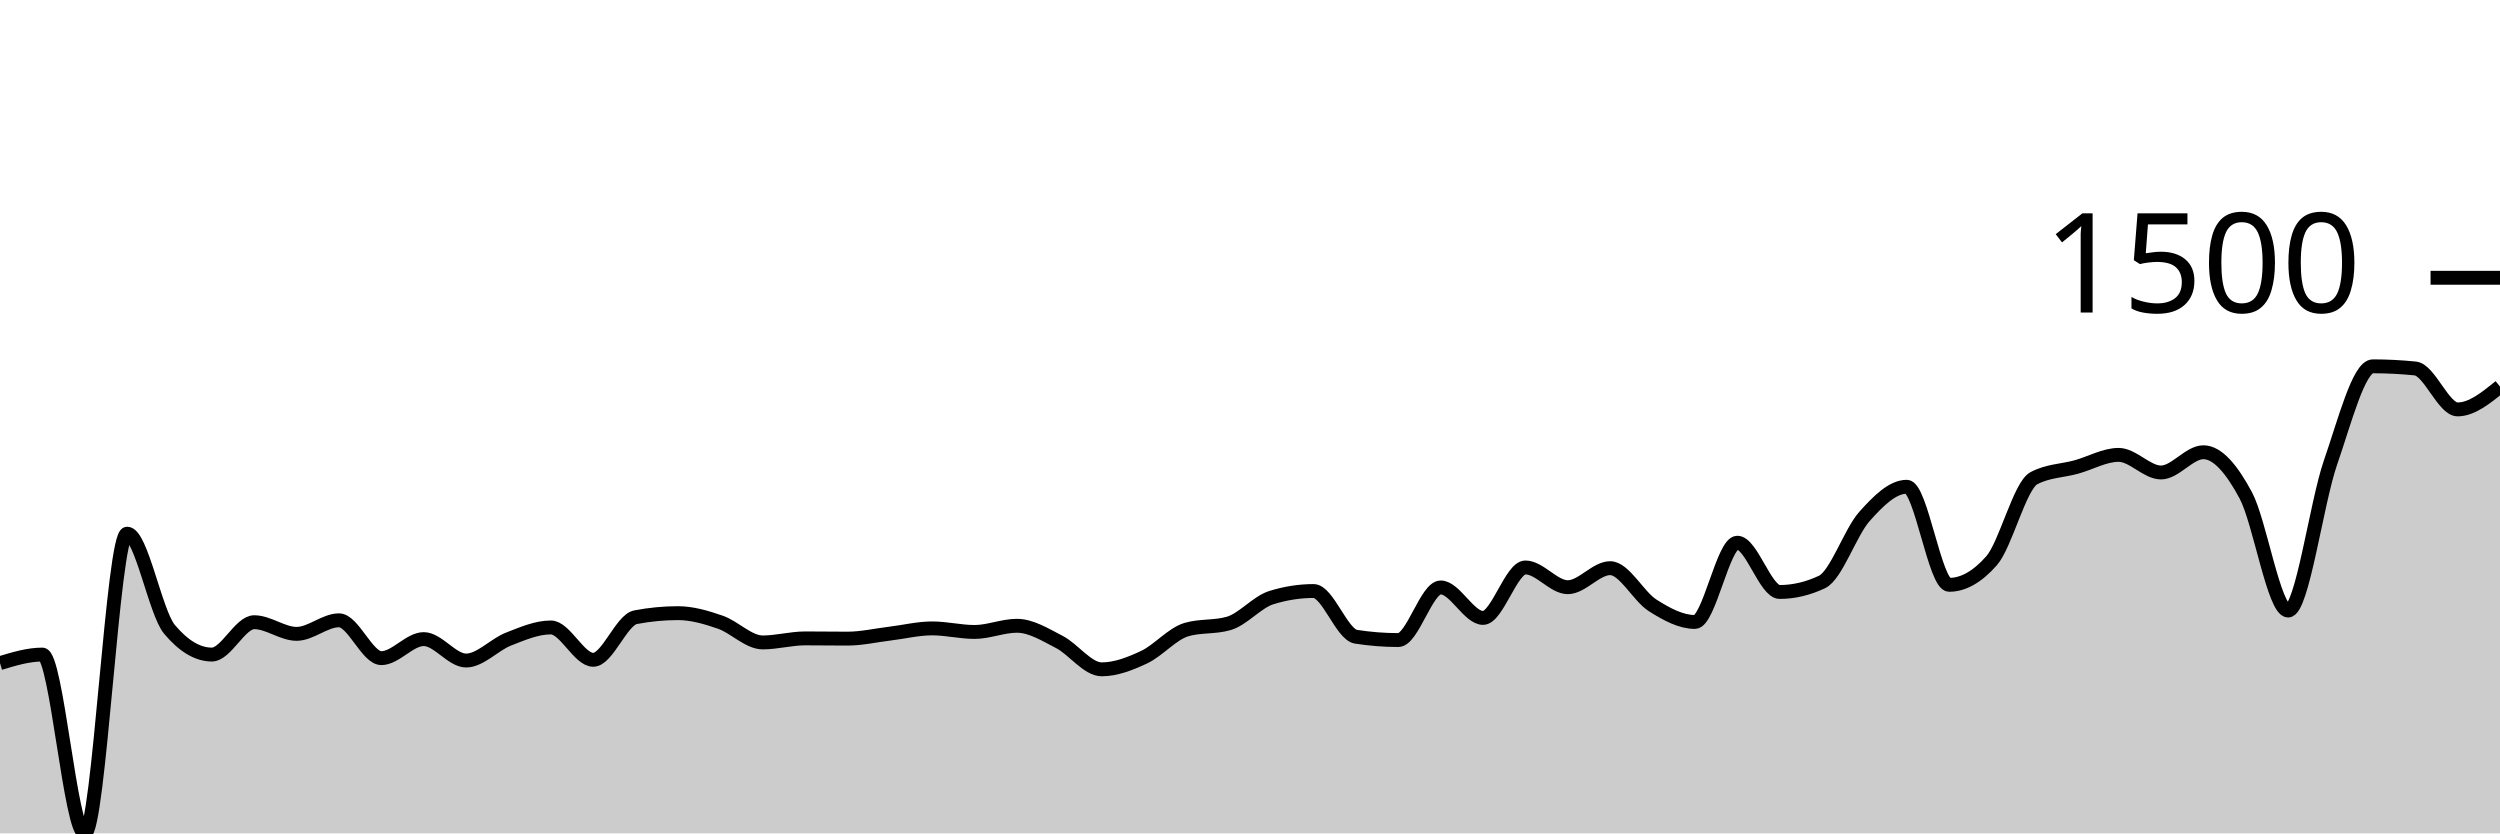
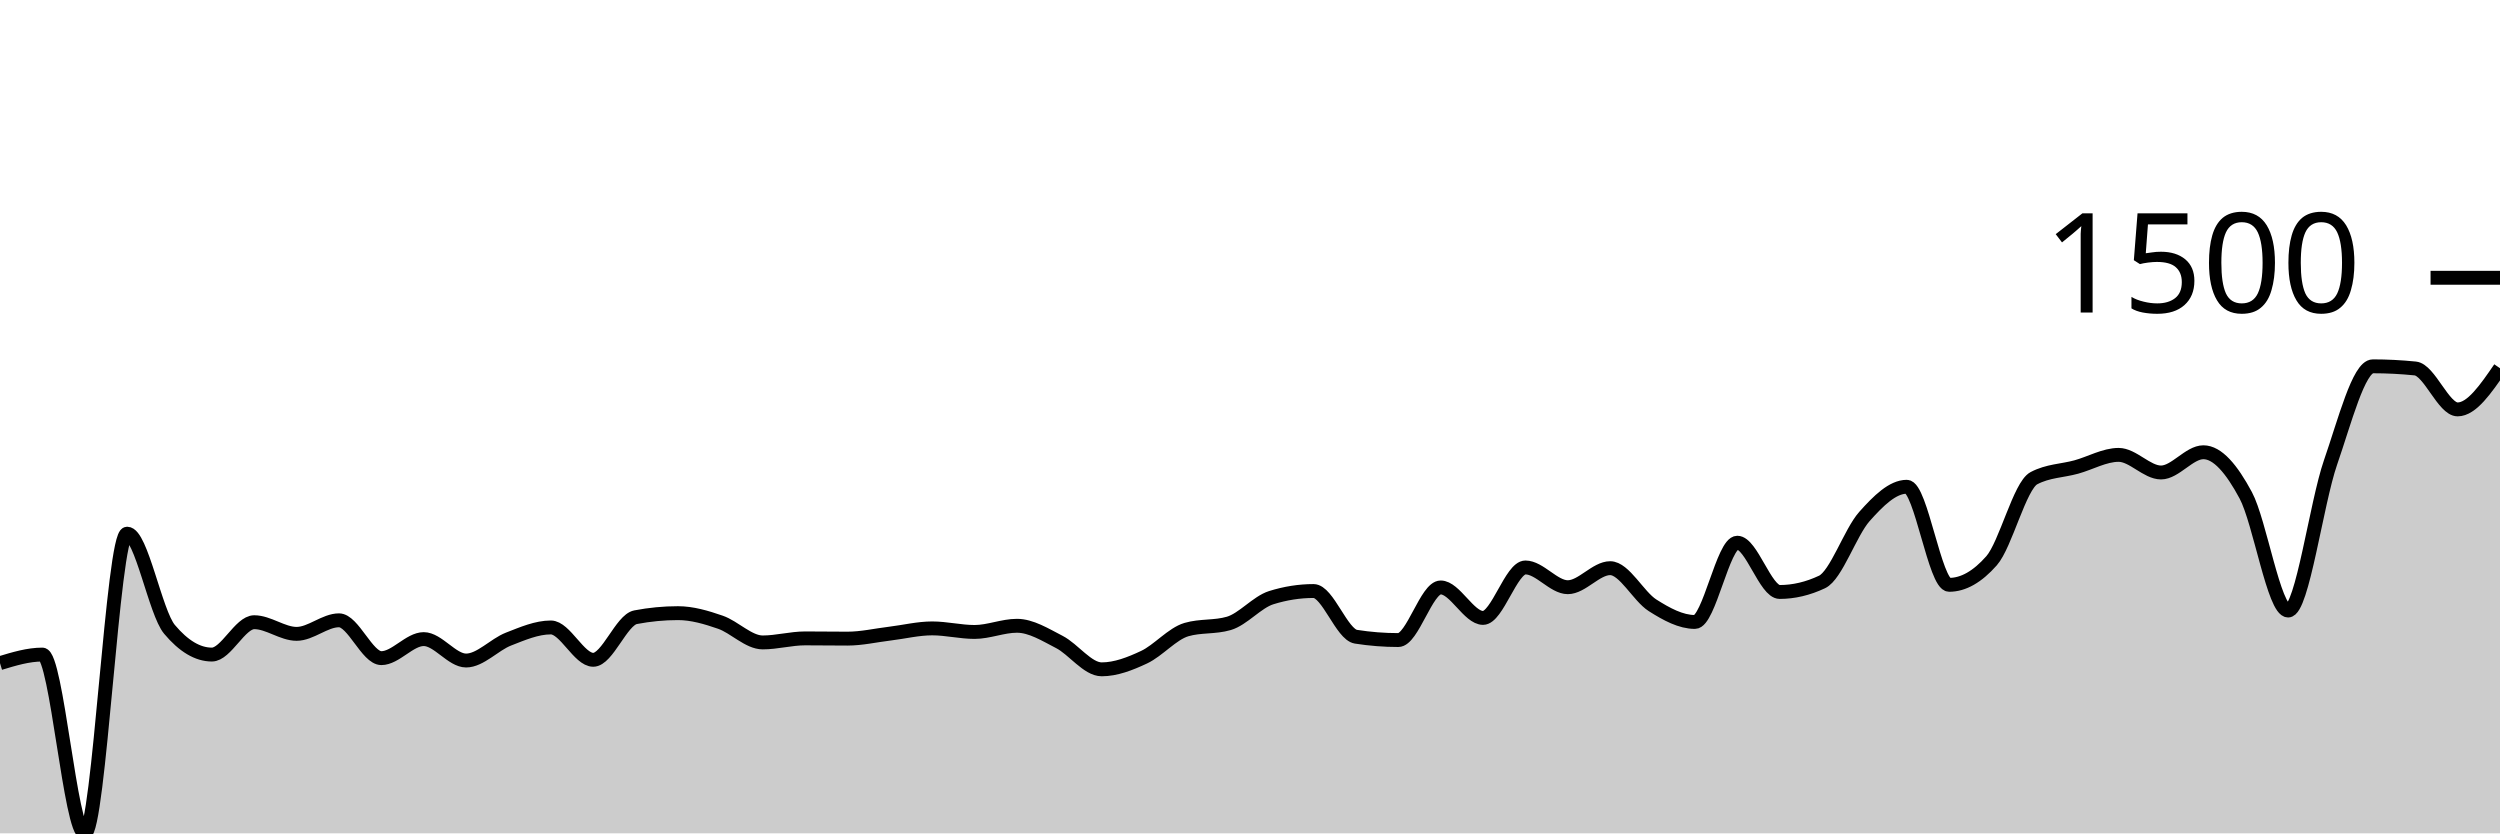
<svg xmlns="http://www.w3.org/2000/svg" viewBox="0 0 180 60">
  <g transform="translate(0,20)">
-     <path class="area" fill="rgba(0, 0, 0, 0.2)" d="M0,27.746C1.017,27.438,2.034,27.129,3.051,27.129C4.068,27.129,5.085,40,6.102,40C7.119,40,8.136,18.423,9.153,18.423C10.169,18.423,11.186,24.102,12.203,25.313C13.22,26.524,14.237,27.129,15.254,27.129C16.271,27.129,17.288,24.799,18.305,24.799C19.322,24.799,20.339,25.638,21.356,25.638C22.373,25.638,23.39,24.662,24.407,24.662C25.424,24.662,26.441,27.386,27.458,27.386C28.475,27.386,29.492,26.015,30.508,26.015C31.525,26.015,32.542,27.558,33.559,27.558C34.576,27.558,35.593,26.412,36.61,26.015C37.627,25.618,38.644,25.176,39.661,25.176C40.678,25.176,41.695,27.506,42.712,27.506C43.729,27.506,44.746,24.633,45.763,24.439C46.78,24.245,47.797,24.147,48.814,24.147C49.831,24.147,50.847,24.447,51.864,24.799C52.881,25.15,53.898,26.255,54.915,26.255C55.932,26.255,56.949,25.964,57.966,25.964C58.983,25.964,60,25.981,61.017,25.981C62.034,25.981,63.051,25.744,64.068,25.621C65.085,25.498,66.102,25.244,67.119,25.244C68.136,25.244,69.153,25.501,70.169,25.501C71.186,25.501,72.203,25.056,73.22,25.056C74.237,25.056,75.254,25.698,76.271,26.221C77.288,26.744,78.305,28.192,79.322,28.192C80.339,28.192,81.356,27.795,82.373,27.318C83.39,26.841,84.407,25.627,85.424,25.33C86.441,25.033,87.458,25.181,88.475,24.884C89.492,24.587,90.508,23.353,91.525,23.033C92.542,22.714,93.559,22.554,94.576,22.554C95.593,22.554,96.61,25.684,97.627,25.844C98.644,26.004,99.661,26.084,100.678,26.084C101.695,26.084,102.712,22.296,103.729,22.296C104.746,22.296,105.763,24.49,106.78,24.49C107.797,24.49,108.814,20.857,109.831,20.857C110.847,20.857,111.864,22.279,112.881,22.279C113.898,22.279,114.915,20.908,115.932,20.908C116.949,20.908,117.966,22.936,118.983,23.582C120,24.227,121.017,24.781,122.034,24.781C123.051,24.781,124.068,19.075,125.085,19.075C126.102,19.075,127.119,22.622,128.136,22.622C129.153,22.622,130.169,22.382,131.186,21.902C132.203,21.422,133.22,18.332,134.237,17.189C135.254,16.047,136.271,15.047,137.288,15.047C138.305,15.047,139.322,22.108,140.339,22.108C141.356,22.108,142.373,21.531,143.39,20.377C144.407,19.223,145.424,14.967,146.441,14.43C147.458,13.893,148.475,13.905,149.492,13.625C150.508,13.345,151.525,12.751,152.542,12.751C153.559,12.751,154.576,14.019,155.593,14.019C156.61,14.019,157.627,12.562,158.644,12.562C159.661,12.562,160.678,13.765,161.695,15.664C162.712,17.564,163.729,23.959,164.746,23.959C165.763,23.959,166.78,16.23,167.797,13.299C168.814,10.368,169.831,6.375,170.847,6.375C171.864,6.375,172.881,6.427,173.898,6.53C174.915,6.632,175.932,9.477,176.949,9.477C177.966,9.477,178.983,8.655,180,7.832L180,40C178.983,40,177.966,40,176.949,40C175.932,40,174.915,40,173.898,40C172.881,40,171.864,40,170.847,40C169.831,40,168.814,40,167.797,40C166.78,40,165.763,40,164.746,40C163.729,40,162.712,40,161.695,40C160.678,40,159.661,40,158.644,40C157.627,40,156.61,40,155.593,40C154.576,40,153.559,40,152.542,40C151.525,40,150.508,40,149.492,40C148.475,40,147.458,40,146.441,40C145.424,40,144.407,40,143.39,40C142.373,40,141.356,40,140.339,40C139.322,40,138.305,40,137.288,40C136.271,40,135.254,40,134.237,40C133.22,40,132.203,40,131.186,40C130.169,40,129.153,40,128.136,40C127.119,40,126.102,40,125.085,40C124.068,40,123.051,40,122.034,40C121.017,40,120,40,118.983,40C117.966,40,116.949,40,115.932,40C114.915,40,113.898,40,112.881,40C111.864,40,110.847,40,109.831,40C108.814,40,107.797,40,106.78,40C105.763,40,104.746,40,103.729,40C102.712,40,101.695,40,100.678,40C99.661,40,98.644,40,97.627,40C96.61,40,95.593,40,94.576,40C93.559,40,92.542,40,91.525,40C90.508,40,89.492,40,88.475,40C87.458,40,86.441,40,85.424,40C84.407,40,83.39,40,82.373,40C81.356,40,80.339,40,79.322,40C78.305,40,77.288,40,76.271,40C75.254,40,74.237,40,73.22,40C72.203,40,71.186,40,70.169,40C69.153,40,68.136,40,67.119,40C66.102,40,65.085,40,64.068,40C63.051,40,62.034,40,61.017,40C60,40,58.983,40,57.966,40C56.949,40,55.932,40,54.915,40C53.898,40,52.881,40,51.864,40C50.847,40,49.831,40,48.814,40C47.797,40,46.78,40,45.763,40C44.746,40,43.729,40,42.712,40C41.695,40,40.678,40,39.661,40C38.644,40,37.627,40,36.61,40C35.593,40,34.576,40,33.559,40C32.542,40,31.525,40,30.508,40C29.492,40,28.475,40,27.458,40C26.441,40,25.424,40,24.407,40C23.39,40,22.373,40,21.356,40C20.339,40,19.322,40,18.305,40C17.288,40,16.271,40,15.254,40C14.237,40,13.22,40,12.203,40C11.186,40,10.169,40,9.153,40C8.136,40,7.119,40,6.102,40C5.085,40,4.068,40,3.051,40C2.034,40,1.017,40,0,40Z" />
-     <path class="line" stroke="black" fill="none" d="M0,27.746C1.017,27.438,2.034,27.129,3.051,27.129C4.068,27.129,5.085,40,6.102,40C7.119,40,8.136,18.423,9.153,18.423C10.169,18.423,11.186,24.102,12.203,25.313C13.22,26.524,14.237,27.129,15.254,27.129C16.271,27.129,17.288,24.799,18.305,24.799C19.322,24.799,20.339,25.638,21.356,25.638C22.373,25.638,23.39,24.662,24.407,24.662C25.424,24.662,26.441,27.386,27.458,27.386C28.475,27.386,29.492,26.015,30.508,26.015C31.525,26.015,32.542,27.558,33.559,27.558C34.576,27.558,35.593,26.412,36.61,26.015C37.627,25.618,38.644,25.176,39.661,25.176C40.678,25.176,41.695,27.506,42.712,27.506C43.729,27.506,44.746,24.633,45.763,24.439C46.78,24.245,47.797,24.147,48.814,24.147C49.831,24.147,50.847,24.447,51.864,24.799C52.881,25.15,53.898,26.255,54.915,26.255C55.932,26.255,56.949,25.964,57.966,25.964C58.983,25.964,60,25.981,61.017,25.981C62.034,25.981,63.051,25.744,64.068,25.621C65.085,25.498,66.102,25.244,67.119,25.244C68.136,25.244,69.153,25.501,70.169,25.501C71.186,25.501,72.203,25.056,73.22,25.056C74.237,25.056,75.254,25.698,76.271,26.221C77.288,26.744,78.305,28.192,79.322,28.192C80.339,28.192,81.356,27.795,82.373,27.318C83.39,26.841,84.407,25.627,85.424,25.33C86.441,25.033,87.458,25.181,88.475,24.884C89.492,24.587,90.508,23.353,91.525,23.033C92.542,22.714,93.559,22.554,94.576,22.554C95.593,22.554,96.61,25.684,97.627,25.844C98.644,26.004,99.661,26.084,100.678,26.084C101.695,26.084,102.712,22.296,103.729,22.296C104.746,22.296,105.763,24.49,106.78,24.49C107.797,24.49,108.814,20.857,109.831,20.857C110.847,20.857,111.864,22.279,112.881,22.279C113.898,22.279,114.915,20.908,115.932,20.908C116.949,20.908,117.966,22.936,118.983,23.582C120,24.227,121.017,24.781,122.034,24.781C123.051,24.781,124.068,19.075,125.085,19.075C126.102,19.075,127.119,22.622,128.136,22.622C129.153,22.622,130.169,22.382,131.186,21.902C132.203,21.422,133.22,18.332,134.237,17.189C135.254,16.047,136.271,15.047,137.288,15.047C138.305,15.047,139.322,22.108,140.339,22.108C141.356,22.108,142.373,21.531,143.39,20.377C144.407,19.223,145.424,14.967,146.441,14.43C147.458,13.893,148.475,13.905,149.492,13.625C150.508,13.345,151.525,12.751,152.542,12.751C153.559,12.751,154.576,14.019,155.593,14.019C156.61,14.019,157.627,12.562,158.644,12.562C159.661,12.562,160.678,13.765,161.695,15.664C162.712,17.564,163.729,23.959,164.746,23.959C165.763,23.959,166.78,16.23,167.797,13.299C168.814,10.368,169.831,6.375,170.847,6.375C171.864,6.375,172.881,6.427,173.898,6.53C174.915,6.632,175.932,9.477,176.949,9.477C177.966,9.477,178.983,8.655,180,7.832" />
+     <path class="area" fill="rgba(0, 0, 0, 0.2)" d="M0,27.746C1.017,27.438,2.034,27.129,3.051,27.129C4.068,27.129,5.085,40,6.102,40C7.119,40,8.136,18.423,9.153,18.423C10.169,18.423,11.186,24.102,12.203,25.313C13.22,26.524,14.237,27.129,15.254,27.129C16.271,27.129,17.288,24.799,18.305,24.799C19.322,24.799,20.339,25.638,21.356,25.638C22.373,25.638,23.39,24.662,24.407,24.662C25.424,24.662,26.441,27.386,27.458,27.386C28.475,27.386,29.492,26.015,30.508,26.015C31.525,26.015,32.542,27.558,33.559,27.558C34.576,27.558,35.593,26.412,36.61,26.015C37.627,25.618,38.644,25.176,39.661,25.176C40.678,25.176,41.695,27.506,42.712,27.506C43.729,27.506,44.746,24.633,45.763,24.439C46.78,24.245,47.797,24.147,48.814,24.147C49.831,24.147,50.847,24.447,51.864,24.799C52.881,25.15,53.898,26.255,54.915,26.255C55.932,26.255,56.949,25.964,57.966,25.964C58.983,25.964,60,25.981,61.017,25.981C62.034,25.981,63.051,25.744,64.068,25.621C65.085,25.498,66.102,25.244,67.119,25.244C68.136,25.244,69.153,25.501,70.169,25.501C71.186,25.501,72.203,25.056,73.22,25.056C74.237,25.056,75.254,25.698,76.271,26.221C77.288,26.744,78.305,28.192,79.322,28.192C80.339,28.192,81.356,27.795,82.373,27.318C83.39,26.841,84.407,25.627,85.424,25.33C86.441,25.033,87.458,25.181,88.475,24.884C89.492,24.587,90.508,23.353,91.525,23.033C92.542,22.714,93.559,22.554,94.576,22.554C95.593,22.554,96.61,25.684,97.627,25.844C98.644,26.004,99.661,26.084,100.678,26.084C101.695,26.084,102.712,22.296,103.729,22.296C104.746,22.296,105.763,24.49,106.78,24.49C107.797,24.49,108.814,20.857,109.831,20.857C110.847,20.857,111.864,22.279,112.881,22.279C113.898,22.279,114.915,20.908,115.932,20.908C116.949,20.908,117.966,22.936,118.983,23.582C120,24.227,121.017,24.781,122.034,24.781C123.051,24.781,124.068,19.075,125.085,19.075C126.102,19.075,127.119,22.622,128.136,22.622C129.153,22.622,130.169,22.382,131.186,21.902C132.203,21.422,133.22,18.332,134.237,17.189C135.254,16.047,136.271,15.047,137.288,15.047C138.305,15.047,139.322,22.108,140.339,22.108C141.356,22.108,142.373,21.531,143.39,20.377C144.407,19.223,145.424,14.967,146.441,14.43C147.458,13.893,148.475,13.905,149.492,13.625C150.508,13.345,151.525,12.751,152.542,12.751C153.559,12.751,154.576,14.019,155.593,14.019C156.61,14.019,157.627,12.562,158.644,12.562C159.661,12.562,160.678,13.765,161.695,15.664C162.712,17.564,163.729,23.959,164.746,23.959C165.763,23.959,166.78,16.23,167.797,13.299C168.814,10.368,169.831,6.375,170.847,6.375C171.864,6.375,172.881,6.427,173.898,6.53C174.915,6.632,175.932,9.477,176.949,9.477C177.966,9.477,178.983,7.995,180,6.512L180,40C178.983,40,177.966,40,176.949,40C175.932,40,174.915,40,173.898,40C172.881,40,171.864,40,170.847,40C169.831,40,168.814,40,167.797,40C166.78,40,165.763,40,164.746,40C163.729,40,162.712,40,161.695,40C160.678,40,159.661,40,158.644,40C157.627,40,156.61,40,155.593,40C154.576,40,153.559,40,152.542,40C151.525,40,150.508,40,149.492,40C148.475,40,147.458,40,146.441,40C145.424,40,144.407,40,143.39,40C142.373,40,141.356,40,140.339,40C139.322,40,138.305,40,137.288,40C136.271,40,135.254,40,134.237,40C133.22,40,132.203,40,131.186,40C130.169,40,129.153,40,128.136,40C127.119,40,126.102,40,125.085,40C124.068,40,123.051,40,122.034,40C121.017,40,120,40,118.983,40C117.966,40,116.949,40,115.932,40C114.915,40,113.898,40,112.881,40C111.864,40,110.847,40,109.831,40C108.814,40,107.797,40,106.78,40C105.763,40,104.746,40,103.729,40C102.712,40,101.695,40,100.678,40C99.661,40,98.644,40,97.627,40C96.61,40,95.593,40,94.576,40C93.559,40,92.542,40,91.525,40C90.508,40,89.492,40,88.475,40C87.458,40,86.441,40,85.424,40C84.407,40,83.39,40,82.373,40C81.356,40,80.339,40,79.322,40C78.305,40,77.288,40,76.271,40C75.254,40,74.237,40,73.22,40C72.203,40,71.186,40,70.169,40C69.153,40,68.136,40,67.119,40C66.102,40,65.085,40,64.068,40C63.051,40,62.034,40,61.017,40C60,40,58.983,40,57.966,40C56.949,40,55.932,40,54.915,40C53.898,40,52.881,40,51.864,40C50.847,40,49.831,40,48.814,40C47.797,40,46.78,40,45.763,40C44.746,40,43.729,40,42.712,40C41.695,40,40.678,40,39.661,40C38.644,40,37.627,40,36.61,40C35.593,40,34.576,40,33.559,40C32.542,40,31.525,40,30.508,40C29.492,40,28.475,40,27.458,40C26.441,40,25.424,40,24.407,40C23.39,40,22.373,40,21.356,40C20.339,40,19.322,40,18.305,40C17.288,40,16.271,40,15.254,40C14.237,40,13.22,40,12.203,40C11.186,40,10.169,40,9.153,40C8.136,40,7.119,40,6.102,40C5.085,40,4.068,40,3.051,40C2.034,40,1.017,40,0,40Z" />
+     <path class="line" stroke="black" fill="none" d="M0,27.746C1.017,27.438,2.034,27.129,3.051,27.129C4.068,27.129,5.085,40,6.102,40C7.119,40,8.136,18.423,9.153,18.423C10.169,18.423,11.186,24.102,12.203,25.313C13.22,26.524,14.237,27.129,15.254,27.129C16.271,27.129,17.288,24.799,18.305,24.799C19.322,24.799,20.339,25.638,21.356,25.638C22.373,25.638,23.39,24.662,24.407,24.662C25.424,24.662,26.441,27.386,27.458,27.386C28.475,27.386,29.492,26.015,30.508,26.015C31.525,26.015,32.542,27.558,33.559,27.558C34.576,27.558,35.593,26.412,36.61,26.015C37.627,25.618,38.644,25.176,39.661,25.176C40.678,25.176,41.695,27.506,42.712,27.506C43.729,27.506,44.746,24.633,45.763,24.439C46.78,24.245,47.797,24.147,48.814,24.147C49.831,24.147,50.847,24.447,51.864,24.799C52.881,25.15,53.898,26.255,54.915,26.255C55.932,26.255,56.949,25.964,57.966,25.964C58.983,25.964,60,25.981,61.017,25.981C62.034,25.981,63.051,25.744,64.068,25.621C65.085,25.498,66.102,25.244,67.119,25.244C68.136,25.244,69.153,25.501,70.169,25.501C71.186,25.501,72.203,25.056,73.22,25.056C74.237,25.056,75.254,25.698,76.271,26.221C77.288,26.744,78.305,28.192,79.322,28.192C80.339,28.192,81.356,27.795,82.373,27.318C83.39,26.841,84.407,25.627,85.424,25.33C86.441,25.033,87.458,25.181,88.475,24.884C89.492,24.587,90.508,23.353,91.525,23.033C92.542,22.714,93.559,22.554,94.576,22.554C95.593,22.554,96.61,25.684,97.627,25.844C98.644,26.004,99.661,26.084,100.678,26.084C101.695,26.084,102.712,22.296,103.729,22.296C104.746,22.296,105.763,24.49,106.78,24.49C107.797,24.49,108.814,20.857,109.831,20.857C110.847,20.857,111.864,22.279,112.881,22.279C113.898,22.279,114.915,20.908,115.932,20.908C116.949,20.908,117.966,22.936,118.983,23.582C120,24.227,121.017,24.781,122.034,24.781C123.051,24.781,124.068,19.075,125.085,19.075C126.102,19.075,127.119,22.622,128.136,22.622C129.153,22.622,130.169,22.382,131.186,21.902C132.203,21.422,133.22,18.332,134.237,17.189C135.254,16.047,136.271,15.047,137.288,15.047C138.305,15.047,139.322,22.108,140.339,22.108C141.356,22.108,142.373,21.531,143.39,20.377C144.407,19.223,145.424,14.967,146.441,14.43C147.458,13.893,148.475,13.905,149.492,13.625C150.508,13.345,151.525,12.751,152.542,12.751C153.559,12.751,154.576,14.019,155.593,14.019C156.61,14.019,157.627,12.562,158.644,12.562C159.661,12.562,160.678,13.765,161.695,15.664C162.712,17.564,163.729,23.959,164.746,23.959C165.763,23.959,166.78,16.23,167.797,13.299C168.814,10.368,169.831,6.375,170.847,6.375C171.864,6.375,172.881,6.427,173.898,6.53C174.915,6.632,175.932,9.477,176.949,9.477C177.966,9.477,178.983,7.995,180,6.512" />
    <path class="axis-ceiling" stroke-width="1" stroke="black" fill="none" d="M175,0L180,0" />
    <text class="axis-ceiling-label" font-family="sans-serif" text-anchor="end" font-size="10px" x="170" y="2.5">1500</text>
  </g>
</svg>
